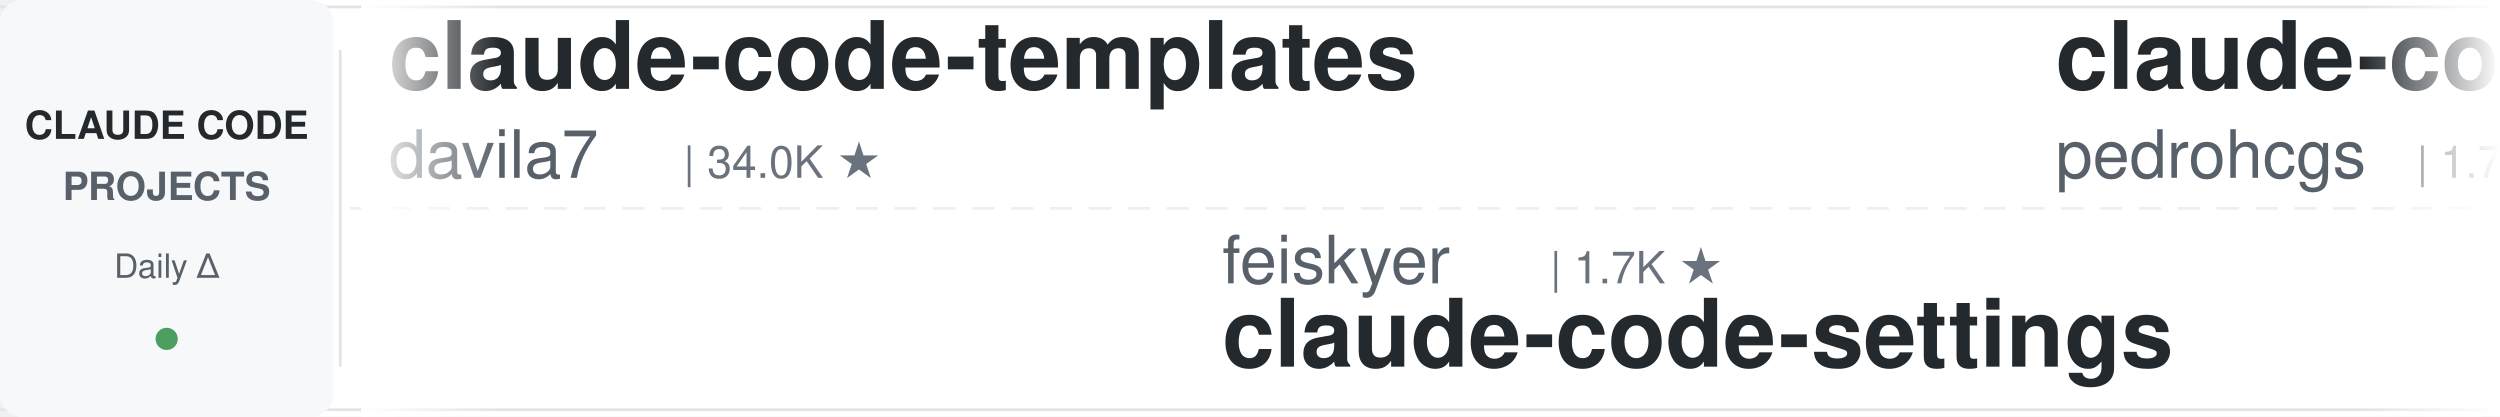
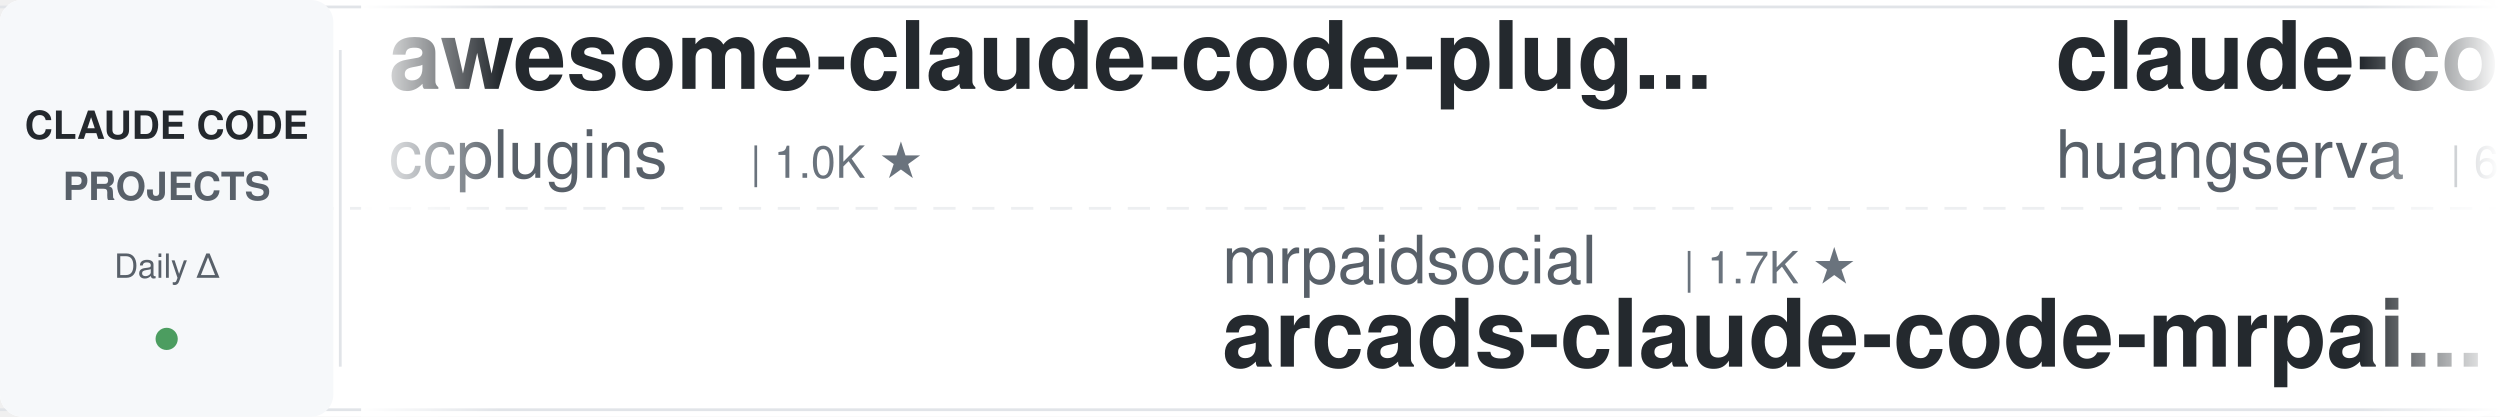
<svg xmlns="http://www.w3.org/2000/svg" width="900" height="150">
  <defs>
    <linearGradient id="leftFade" x1="0%" y1="0%" x2="100%" y2="0%">
      <stop offset="0%" style="stop-color:#ffffff;stop-opacity:1" />
      <stop offset="100%" style="stop-color:#ffffff;stop-opacity:0" />
    </linearGradient>
    <linearGradient id="rightFade" x1="0%" y1="0%" x2="100%" y2="0%">
      <stop offset="0%" style="stop-color:#ffffff;stop-opacity:0" />
      <stop offset="100%" style="stop-color:#ffffff;stop-opacity:1" />
    </linearGradient>
  </defs>
  <rect width="900" height="150" fill="#ffffff" rx="8" />
  <rect x="0" y="2" width="900" height="1" fill="#e1e4e8" />
  <rect x="0" y="147" width="900" height="1" fill="#e1e4e8" />
  <line x1="0" y1="75" x2="900" y2="75" stroke="#e1e4e8" stroke-width="1" stroke-dasharray="8 6" opacity="0.6" />
  <rect x="0" y="0" width="120" height="150" fill="#f6f8fa" rx="8" />
  <text x="60" y="50" font-family="-apple-system, BlinkMacSystemFont, 'Segoe UI', Helvetica, Arial, sans-serif" font-size="14" font-weight="600" fill="#24292e" text-anchor="middle">CLAUDE CODE</text>
  <text x="60" y="72" font-family="-apple-system, BlinkMacSystemFont, 'Segoe UI', Helvetica, Arial, sans-serif" font-size="14" font-weight="600" fill="#586069" text-anchor="middle">PROJECTS</text>
  <text x="60" y="100" font-family="-apple-system, BlinkMacSystemFont, 'Segoe UI', Helvetica, Arial, sans-serif" font-size="12" font-weight="500" fill="#586069" text-anchor="middle">Daily Δ</text>
  <circle cx="60" cy="122" r="4" fill="#22863a" opacity="0.8" />
  <rect x="122" y="18" width="1" height="114" fill="#e1e4e8" />
  <clipPath id="tickerClip">
    <rect x="130" y="0" width="770" height="150" />
  </clipPath>
  <g clip-path="url(#tickerClip)">
    <g id="tickerItems">
      <animateTransform attributeName="transform" attributeType="XML" type="translate" from="0 0" to="-3000 0" dur="54s" repeatCount="indefinite" />
      <g transform="translate(0, 0)">
+         <text x="140" y="32" font-family="-apple-system, BlinkMacSystemFont, 'Segoe UI', Helvetica, Arial, sans-serif" font-size="34" font-weight="600" fill="#24292e">awesome-claude-code-plug...</text>
+         <text x="140" y="64" font-family="-apple-system, BlinkMacSystemFont, 'Segoe UI', Helvetica, Arial, sans-serif" font-size="24" font-weight="400" fill="#586069">ccplugins</text>
+         <text x="270" y="64" font-family="-apple-system, BlinkMacSystemFont, 'Segoe UI', Helvetica, Arial, sans-serif" font-size="16" font-weight="500" fill="#6a737d">| 1.0K ★</text>
+       </g>
+       <g transform="translate(300, 0)">
+         <text x="140" y="102" font-family="-apple-system, BlinkMacSystemFont, 'Segoe UI', Helvetica, Arial, sans-serif" font-size="24" font-weight="400" fill="#586069">mrpaidsocial</text>
+         <text x="306" y="102" font-family="-apple-system, BlinkMacSystemFont, 'Segoe UI', Helvetica, Arial, sans-serif" font-size="16" font-weight="500" fill="#6a737d">| 1.7K ★</text>
+         <text x="140" y="132" font-family="-apple-system, BlinkMacSystemFont, 'Segoe UI', Helvetica, Arial, sans-serif" font-size="34" font-weight="600" fill="#24292e">arcads-claude-code-mrpai...</text>
+       </g>
+       <g transform="translate(600, 0)">
+         <text x="140" y="32" font-family="-apple-system, BlinkMacSystemFont, 'Segoe UI', Helvetica, Arial, sans-serif" font-size="34" font-weight="600" fill="#24292e">claude-code-cli</text>
+         <text x="140" y="64" font-family="-apple-system, BlinkMacSystemFont, 'Segoe UI', Helvetica, Arial, sans-serif" font-size="24" font-weight="400" fill="#586069">huangserva</text>
+         <text x="282" y="64" font-family="-apple-system, BlinkMacSystemFont, 'Segoe UI', Helvetica, Arial, sans-serif" font-size="16" font-weight="500" fill="#6a737d">| 633 ★</text>
+       </g>
+       <g transform="translate(900, 0)">
+         <text x="140" y="102" font-family="-apple-system, BlinkMacSystemFont, 'Segoe UI', Helvetica, Arial, sans-serif" font-size="24" font-weight="400" fill="#586069">zebbern</text>
+         <text x="246" y="102" font-family="-apple-system, BlinkMacSystemFont, 'Segoe UI', Helvetica, Arial, sans-serif" font-size="16" font-weight="500" fill="#6a737d">| 4.7K ★</text>
+         <text x="140" y="132" font-family="-apple-system, BlinkMacSystemFont, 'Segoe UI', Helvetica, Arial, sans-serif" font-size="34" font-weight="600" fill="#24292e">claude-code-guide</text>
+       </g>
+       <g transform="translate(1200, 0)">
        <text x="140" y="32" font-family="-apple-system, BlinkMacSystemFont, 'Segoe UI', Helvetica, Arial, sans-serif" font-size="34" font-weight="600" fill="#24292e">claude-code-templates</text>
        <text x="140" y="64" font-family="-apple-system, BlinkMacSystemFont, 'Segoe UI', Helvetica, Arial, sans-serif" font-size="24" font-weight="400" fill="#586069">davila7</text>
        <text x="246" y="64" font-family="-apple-system, BlinkMacSystemFont, 'Segoe UI', Helvetica, Arial, sans-serif" font-size="16" font-weight="500" fill="#6a737d">| 34.0K ★</text>
      </g>
-       <g transform="translate(300, 0)">
-         <text x="140" y="102" font-family="-apple-system, BlinkMacSystemFont, 'Segoe UI', Helvetica, Arial, sans-serif" font-size="24" font-weight="400" fill="#586069">feiskyer</text>
-         <text x="258" y="102" font-family="-apple-system, BlinkMacSystemFont, 'Segoe UI', Helvetica, Arial, sans-serif" font-size="16" font-weight="500" fill="#6a737d">| 1.7K ★</text>
-         <text x="140" y="132" font-family="-apple-system, BlinkMacSystemFont, 'Segoe UI', Helvetica, Arial, sans-serif" font-size="34" font-weight="600" fill="#24292e">claude-code-settings</text>
+       <g transform="translate(1500, 0)">
+         <text x="140" y="102" font-family="-apple-system, BlinkMacSystemFont, 'Segoe UI', Helvetica, Arial, sans-serif" font-size="24" font-weight="400" fill="#586069">andrew-kramer-inno</text>
+         <text x="378" y="102" font-family="-apple-system, BlinkMacSystemFont, 'Segoe UI', Helvetica, Arial, sans-serif" font-size="16" font-weight="500" fill="#6a737d">| 597 ★</text>
+         <text x="140" y="132" font-family="-apple-system, BlinkMacSystemFont, 'Segoe UI', Helvetica, Arial, sans-serif" font-size="34" font-weight="600" fill="#24292e">claude-code-source-build</text>
      </g>
-       <g transform="translate(600, 0)">
-         <text x="140" y="32" font-family="-apple-system, BlinkMacSystemFont, 'Segoe UI', Helvetica, Arial, sans-serif" font-size="34" font-weight="600" fill="#24292e">claude-code-my-workflow</text>
-         <text x="140" y="64" font-family="-apple-system, BlinkMacSystemFont, 'Segoe UI', Helvetica, Arial, sans-serif" font-size="24" font-weight="400" fill="#586069">pedrohcgs</text>
-         <text x="270" y="64" font-family="-apple-system, BlinkMacSystemFont, 'Segoe UI', Helvetica, Arial, sans-serif" font-size="16" font-weight="500" fill="#6a737d">| 1.7K ★</text>
+       <g transform="translate(1800, 0)">
+         <text x="140" y="32" font-family="-apple-system, BlinkMacSystemFont, 'Segoe UI', Helvetica, Arial, sans-serif" font-size="34" font-weight="600" fill="#24292e">oh-my-claudecode</text>
+         <text x="140" y="64" font-family="-apple-system, BlinkMacSystemFont, 'Segoe UI', Helvetica, Arial, sans-serif" font-size="24" font-weight="400" fill="#586069">Yeachan-Heo</text>
+         <text x="294" y="64" font-family="-apple-system, BlinkMacSystemFont, 'Segoe UI', Helvetica, Arial, sans-serif" font-size="16" font-weight="500" fill="#6a737d">| 41.0K ★</text>
      </g>
-       <g transform="translate(900, 0)">
-         <text x="140" y="102" font-family="-apple-system, BlinkMacSystemFont, 'Segoe UI', Helvetica, Arial, sans-serif" font-size="24" font-weight="400" fill="#586069">kodu-ai</text>
-         <text x="246" y="102" font-family="-apple-system, BlinkMacSystemFont, 'Segoe UI', Helvetica, Arial, sans-serif" font-size="16" font-weight="500" fill="#6a737d">| 5.2K ★</text>
-         <text x="140" y="132" font-family="-apple-system, BlinkMacSystemFont, 'Segoe UI', Helvetica, Arial, sans-serif" font-size="34" font-weight="600" fill="#24292e">claude-coder</text>
+       <g transform="translate(2100, 0)">
+         <text x="140" y="102" font-family="-apple-system, BlinkMacSystemFont, 'Segoe UI', Helvetica, Arial, sans-serif" font-size="24" font-weight="400" fill="#586069">JrCx7scC</text>
+         <text x="258" y="102" font-family="-apple-system, BlinkMacSystemFont, 'Segoe UI', Helvetica, Arial, sans-serif" font-size="16" font-weight="500" fill="#6a737d">| 377 ★</text>
+         <text x="140" y="132" font-family="-apple-system, BlinkMacSystemFont, 'Segoe UI', Helvetica, Arial, sans-serif" font-size="34" font-weight="600" fill="#24292e">claude-code-source</text>
      </g>
-       <g transform="translate(1200, 0)">
+       <g transform="translate(2400, 0)">
+         <text x="140" y="32" font-family="-apple-system, BlinkMacSystemFont, 'Segoe UI', Helvetica, Arial, sans-serif" font-size="34" font-weight="600" fill="#24292e">claude-code-from-source</text>
+         <text x="140" y="64" font-family="-apple-system, BlinkMacSystemFont, 'Segoe UI', Helvetica, Arial, sans-serif" font-size="24" font-weight="400" fill="#586069">alejandrobalderas</text>
+         <text x="366" y="64" font-family="-apple-system, BlinkMacSystemFont, 'Segoe UI', Helvetica, Arial, sans-serif" font-size="16" font-weight="500" fill="#6a737d">| 3.0K ★</text>
+       </g>
+       <g transform="translate(2700, 0)">
+         <text x="140" y="102" font-family="-apple-system, BlinkMacSystemFont, 'Segoe UI', Helvetica, Arial, sans-serif" font-size="24" font-weight="400" fill="#586069">fuergaosi233</text>
+         <text x="306" y="102" font-family="-apple-system, BlinkMacSystemFont, 'Segoe UI', Helvetica, Arial, sans-serif" font-size="16" font-weight="500" fill="#6a737d">| 2.8K ★</text>
+         <text x="140" y="132" font-family="-apple-system, BlinkMacSystemFont, 'Segoe UI', Helvetica, Arial, sans-serif" font-size="34" font-weight="600" fill="#24292e">claude-code-proxy</text>
+       </g>
+       <g transform="translate(3000, 0)">
+         <text x="140" y="32" font-family="-apple-system, BlinkMacSystemFont, 'Segoe UI', Helvetica, Arial, sans-serif" font-size="34" font-weight="600" fill="#24292e">awesome-claude-code-plug...</text>
+         <text x="140" y="64" font-family="-apple-system, BlinkMacSystemFont, 'Segoe UI', Helvetica, Arial, sans-serif" font-size="24" font-weight="400" fill="#586069">ccplugins</text>
+         <text x="270" y="64" font-family="-apple-system, BlinkMacSystemFont, 'Segoe UI', Helvetica, Arial, sans-serif" font-size="16" font-weight="500" fill="#6a737d">| 1.0K ★</text>
+       </g>
+       <g transform="translate(3300, 0)">
+         <text x="140" y="102" font-family="-apple-system, BlinkMacSystemFont, 'Segoe UI', Helvetica, Arial, sans-serif" font-size="24" font-weight="400" fill="#586069">mrpaidsocial</text>
+         <text x="306" y="102" font-family="-apple-system, BlinkMacSystemFont, 'Segoe UI', Helvetica, Arial, sans-serif" font-size="16" font-weight="500" fill="#6a737d">| 1.7K ★</text>
+         <text x="140" y="132" font-family="-apple-system, BlinkMacSystemFont, 'Segoe UI', Helvetica, Arial, sans-serif" font-size="34" font-weight="600" fill="#24292e">arcads-claude-code-mrpai...</text>
+       </g>
+       <g transform="translate(3600, 0)">
        <text x="140" y="32" font-family="-apple-system, BlinkMacSystemFont, 'Segoe UI', Helvetica, Arial, sans-serif" font-size="34" font-weight="600" fill="#24292e">claude-code-cli</text>
        <text x="140" y="64" font-family="-apple-system, BlinkMacSystemFont, 'Segoe UI', Helvetica, Arial, sans-serif" font-size="24" font-weight="400" fill="#586069">huangserva</text>
        <text x="282" y="64" font-family="-apple-system, BlinkMacSystemFont, 'Segoe UI', Helvetica, Arial, sans-serif" font-size="16" font-weight="500" fill="#6a737d">| 633 ★</text>
      </g>
-       <g transform="translate(1500, 0)">
-         <text x="140" y="102" font-family="-apple-system, BlinkMacSystemFont, 'Segoe UI', Helvetica, Arial, sans-serif" font-size="24" font-weight="400" fill="#586069">xu-xiang</text>
-         <text x="258" y="102" font-family="-apple-system, BlinkMacSystemFont, 'Segoe UI', Helvetica, Arial, sans-serif" font-size="16" font-weight="500" fill="#6a737d">| 2.0K ★</text>
-         <text x="140" y="132" font-family="-apple-system, BlinkMacSystemFont, 'Segoe UI', Helvetica, Arial, sans-serif" font-size="34" font-weight="600" fill="#24292e">everything-claude-code-z...</text>
-       </g>
-       <g transform="translate(1800, 0)">
-         <text x="140" y="32" font-family="-apple-system, BlinkMacSystemFont, 'Segoe UI', Helvetica, Arial, sans-serif" font-size="34" font-weight="600" fill="#24292e">claude-code-from-source</text>
-         <text x="140" y="64" font-family="-apple-system, BlinkMacSystemFont, 'Segoe UI', Helvetica, Arial, sans-serif" font-size="24" font-weight="400" fill="#586069">alejandrobalderas</text>
-         <text x="366" y="64" font-family="-apple-system, BlinkMacSystemFont, 'Segoe UI', Helvetica, Arial, sans-serif" font-size="16" font-weight="500" fill="#6a737d">| 3.0K ★</text>
-       </g>
-       <g transform="translate(2100, 0)">
-         <text x="140" y="102" font-family="-apple-system, BlinkMacSystemFont, 'Segoe UI', Helvetica, Arial, sans-serif" font-size="24" font-weight="400" fill="#586069">Maciek-roboblog</text>
-         <text x="342" y="102" font-family="-apple-system, BlinkMacSystemFont, 'Segoe UI', Helvetica, Arial, sans-serif" font-size="16" font-weight="500" fill="#6a737d">| 8.8K ★</text>
-         <text x="140" y="132" font-family="-apple-system, BlinkMacSystemFont, 'Segoe UI', Helvetica, Arial, sans-serif" font-size="34" font-weight="600" fill="#24292e">Claude-Code-Usage-Monito...</text>
-       </g>
-       <g transform="translate(2400, 0)">
-         <text x="140" y="32" font-family="-apple-system, BlinkMacSystemFont, 'Segoe UI', Helvetica, Arial, sans-serif" font-size="34" font-weight="600" fill="#24292e">how-claude-code-works</text>
-         <text x="140" y="64" font-family="-apple-system, BlinkMacSystemFont, 'Segoe UI', Helvetica, Arial, sans-serif" font-size="24" font-weight="400" fill="#586069">Windy3f3f3f3f</text>
-         <text x="318" y="64" font-family="-apple-system, BlinkMacSystemFont, 'Segoe UI', Helvetica, Arial, sans-serif" font-size="16" font-weight="500" fill="#6a737d">| 3.8K ★</text>
-       </g>
-       <g transform="translate(2700, 0)">
-         <text x="140" y="102" font-family="-apple-system, BlinkMacSystemFont, 'Segoe UI', Helvetica, Arial, sans-serif" font-size="24" font-weight="400" fill="#586069">jqueryscript</text>
-         <text x="306" y="102" font-family="-apple-system, BlinkMacSystemFont, 'Segoe UI', Helvetica, Arial, sans-serif" font-size="16" font-weight="500" fill="#6a737d">| 554 ★</text>
-         <text x="140" y="132" font-family="-apple-system, BlinkMacSystemFont, 'Segoe UI', Helvetica, Arial, sans-serif" font-size="34" font-weight="600" fill="#24292e">awesome-claude-code</text>
-       </g>
-       <g transform="translate(3000, 0)">
-         <text x="140" y="32" font-family="-apple-system, BlinkMacSystemFont, 'Segoe UI', Helvetica, Arial, sans-serif" font-size="34" font-weight="600" fill="#24292e">claude-code-templates</text>
-         <text x="140" y="64" font-family="-apple-system, BlinkMacSystemFont, 'Segoe UI', Helvetica, Arial, sans-serif" font-size="24" font-weight="400" fill="#586069">davila7</text>
-         <text x="246" y="64" font-family="-apple-system, BlinkMacSystemFont, 'Segoe UI', Helvetica, Arial, sans-serif" font-size="16" font-weight="500" fill="#6a737d">| 34.0K ★</text>
-       </g>
-       <g transform="translate(3300, 0)">
-         <text x="140" y="102" font-family="-apple-system, BlinkMacSystemFont, 'Segoe UI', Helvetica, Arial, sans-serif" font-size="24" font-weight="400" fill="#586069">feiskyer</text>
-         <text x="258" y="102" font-family="-apple-system, BlinkMacSystemFont, 'Segoe UI', Helvetica, Arial, sans-serif" font-size="16" font-weight="500" fill="#6a737d">| 1.7K ★</text>
-         <text x="140" y="132" font-family="-apple-system, BlinkMacSystemFont, 'Segoe UI', Helvetica, Arial, sans-serif" font-size="34" font-weight="600" fill="#24292e">claude-code-settings</text>
-       </g>
-       <g transform="translate(3600, 0)">
-         <text x="140" y="32" font-family="-apple-system, BlinkMacSystemFont, 'Segoe UI', Helvetica, Arial, sans-serif" font-size="34" font-weight="600" fill="#24292e">claude-code-my-workflow</text>
-         <text x="140" y="64" font-family="-apple-system, BlinkMacSystemFont, 'Segoe UI', Helvetica, Arial, sans-serif" font-size="24" font-weight="400" fill="#586069">pedrohcgs</text>
-         <text x="270" y="64" font-family="-apple-system, BlinkMacSystemFont, 'Segoe UI', Helvetica, Arial, sans-serif" font-size="16" font-weight="500" fill="#6a737d">| 1.7K ★</text>
-       </g>
      <g transform="translate(3900, 0)">
-         <text x="140" y="102" font-family="-apple-system, BlinkMacSystemFont, 'Segoe UI', Helvetica, Arial, sans-serif" font-size="24" font-weight="400" fill="#586069">kodu-ai</text>
-         <text x="246" y="102" font-family="-apple-system, BlinkMacSystemFont, 'Segoe UI', Helvetica, Arial, sans-serif" font-size="16" font-weight="500" fill="#6a737d">| 5.2K ★</text>
-         <text x="140" y="132" font-family="-apple-system, BlinkMacSystemFont, 'Segoe UI', Helvetica, Arial, sans-serif" font-size="34" font-weight="600" fill="#24292e">claude-coder</text>
+         <text x="140" y="102" font-family="-apple-system, BlinkMacSystemFont, 'Segoe UI', Helvetica, Arial, sans-serif" font-size="24" font-weight="400" fill="#586069">zebbern</text>
+         <text x="246" y="102" font-family="-apple-system, BlinkMacSystemFont, 'Segoe UI', Helvetica, Arial, sans-serif" font-size="16" font-weight="500" fill="#6a737d">| 4.7K ★</text>
+         <text x="140" y="132" font-family="-apple-system, BlinkMacSystemFont, 'Segoe UI', Helvetica, Arial, sans-serif" font-size="34" font-weight="600" fill="#24292e">claude-code-guide</text>
      </g>
    </g>
  </g>
  <rect x="130" y="0" width="50" height="150" fill="url(#leftFade)" />
  <rect x="850" y="0" width="50" height="150" fill="url(#rightFade)" />
</svg>
